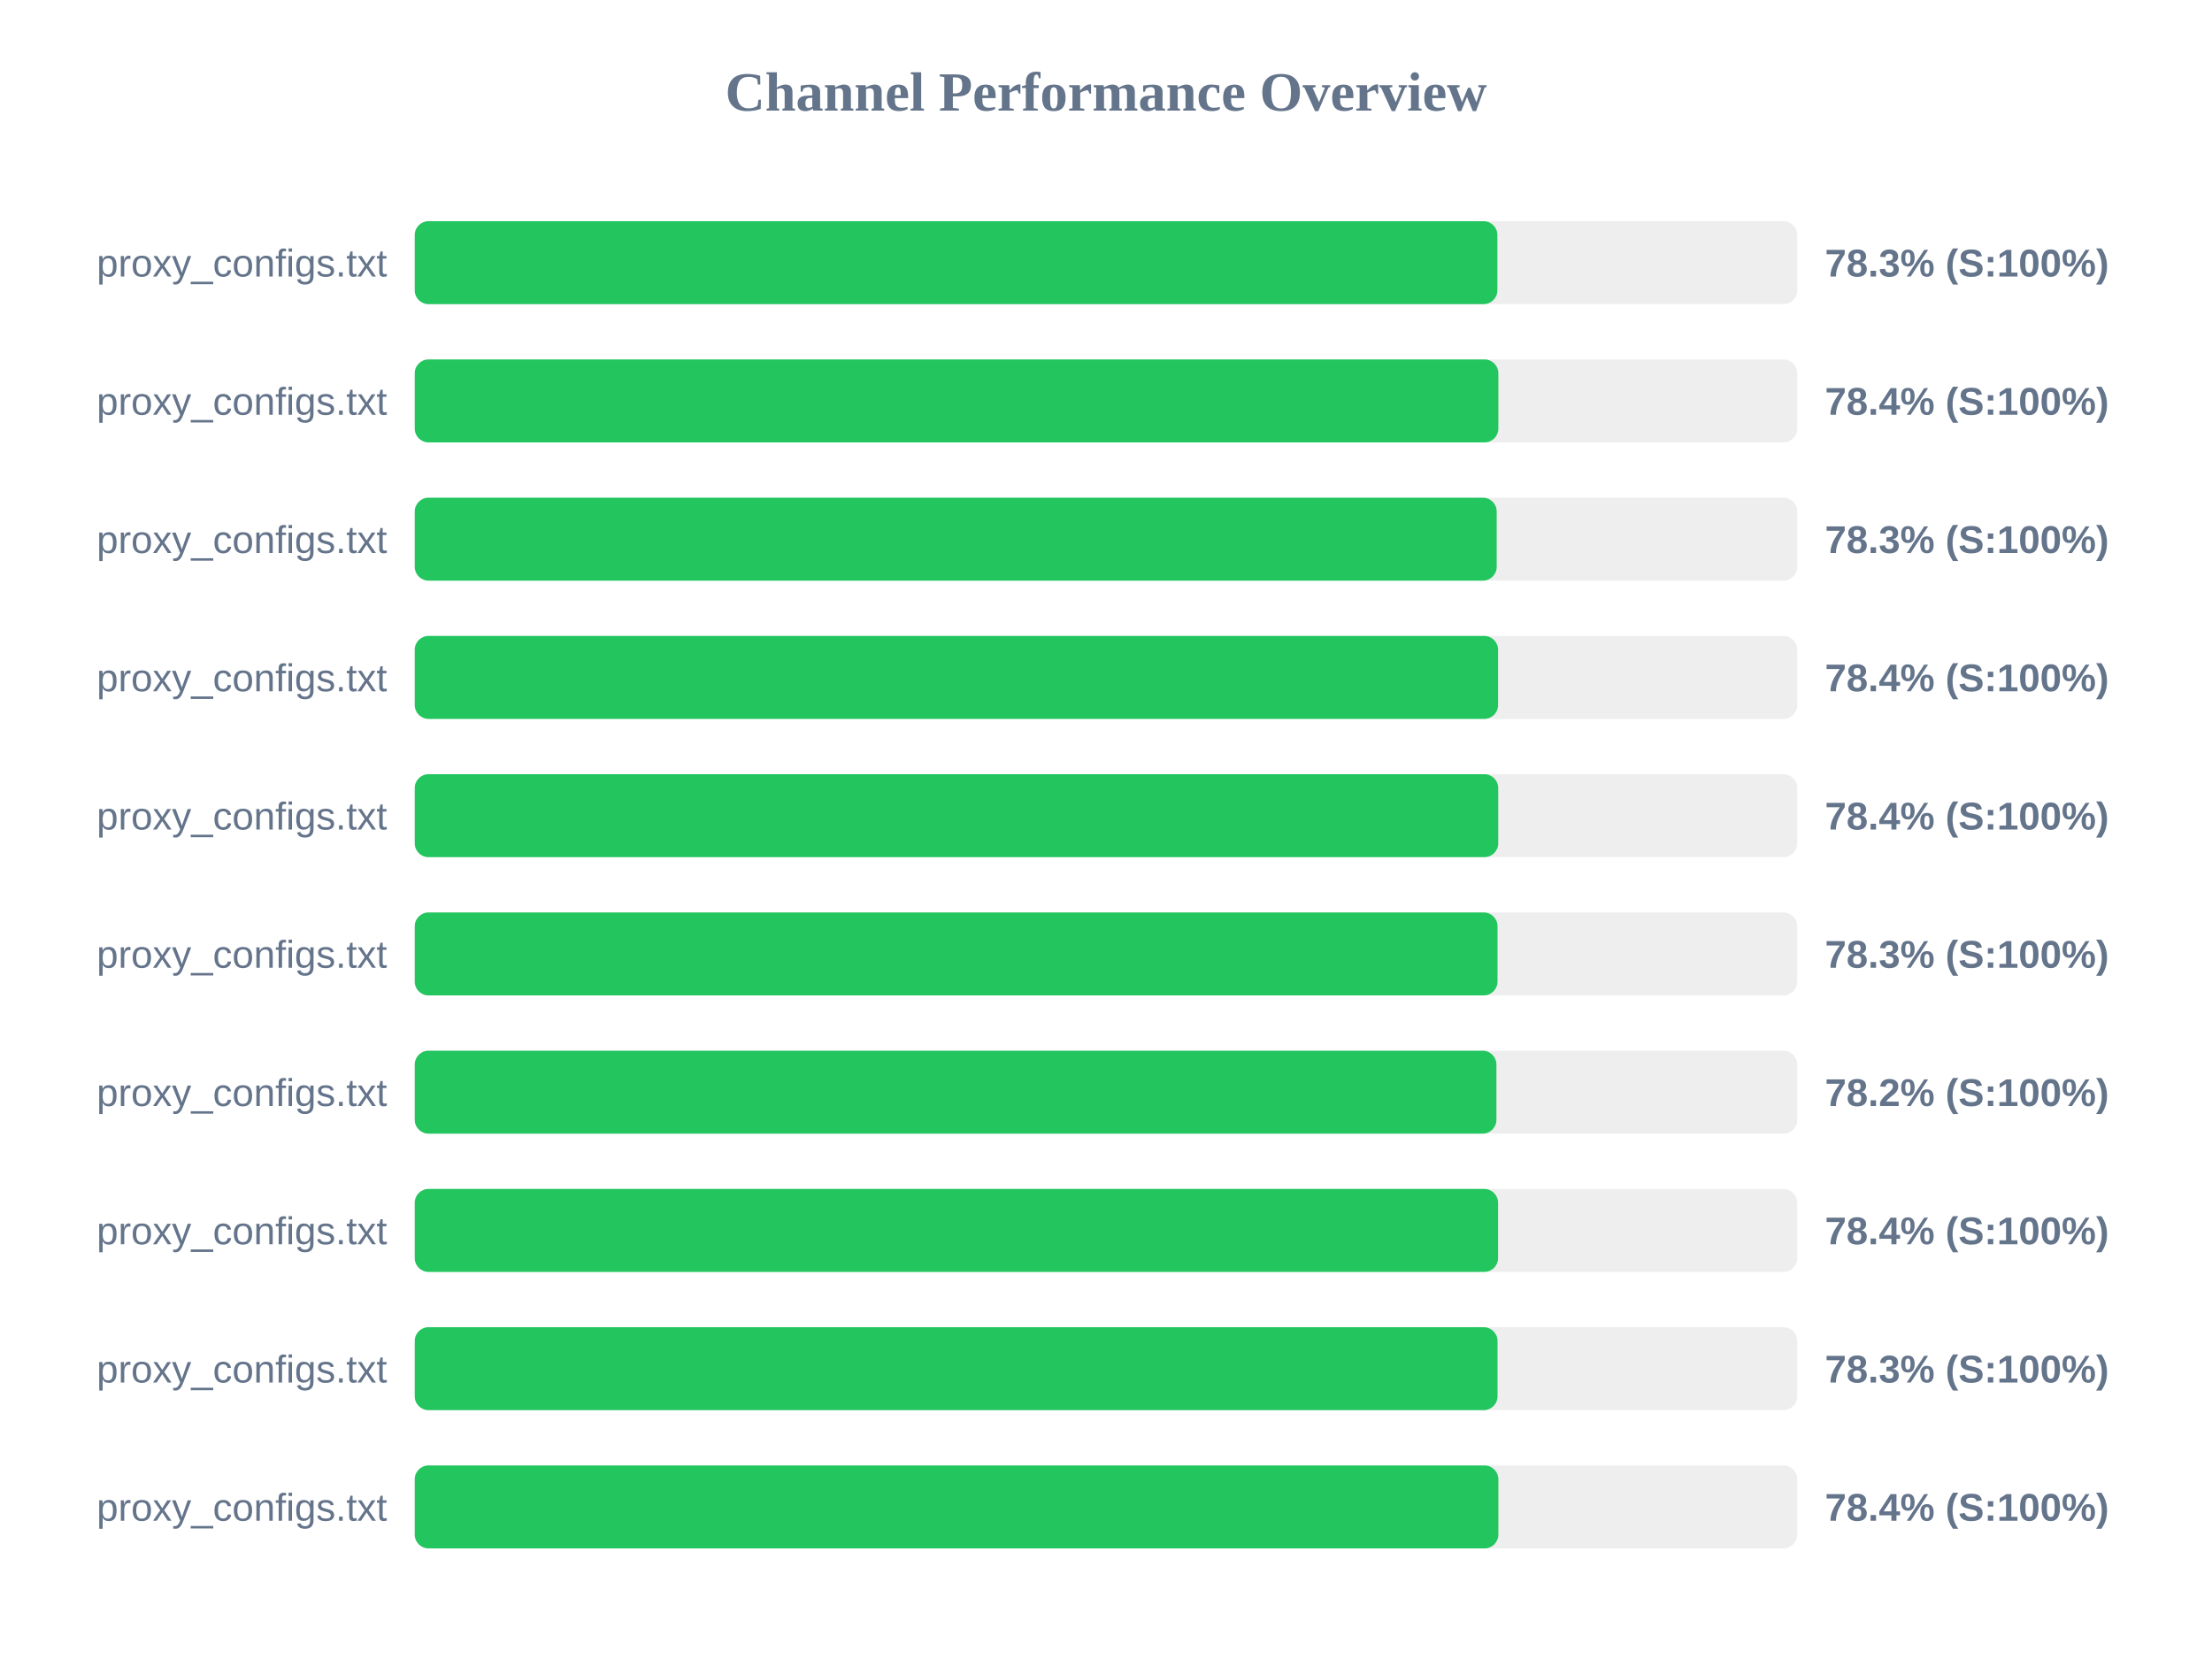
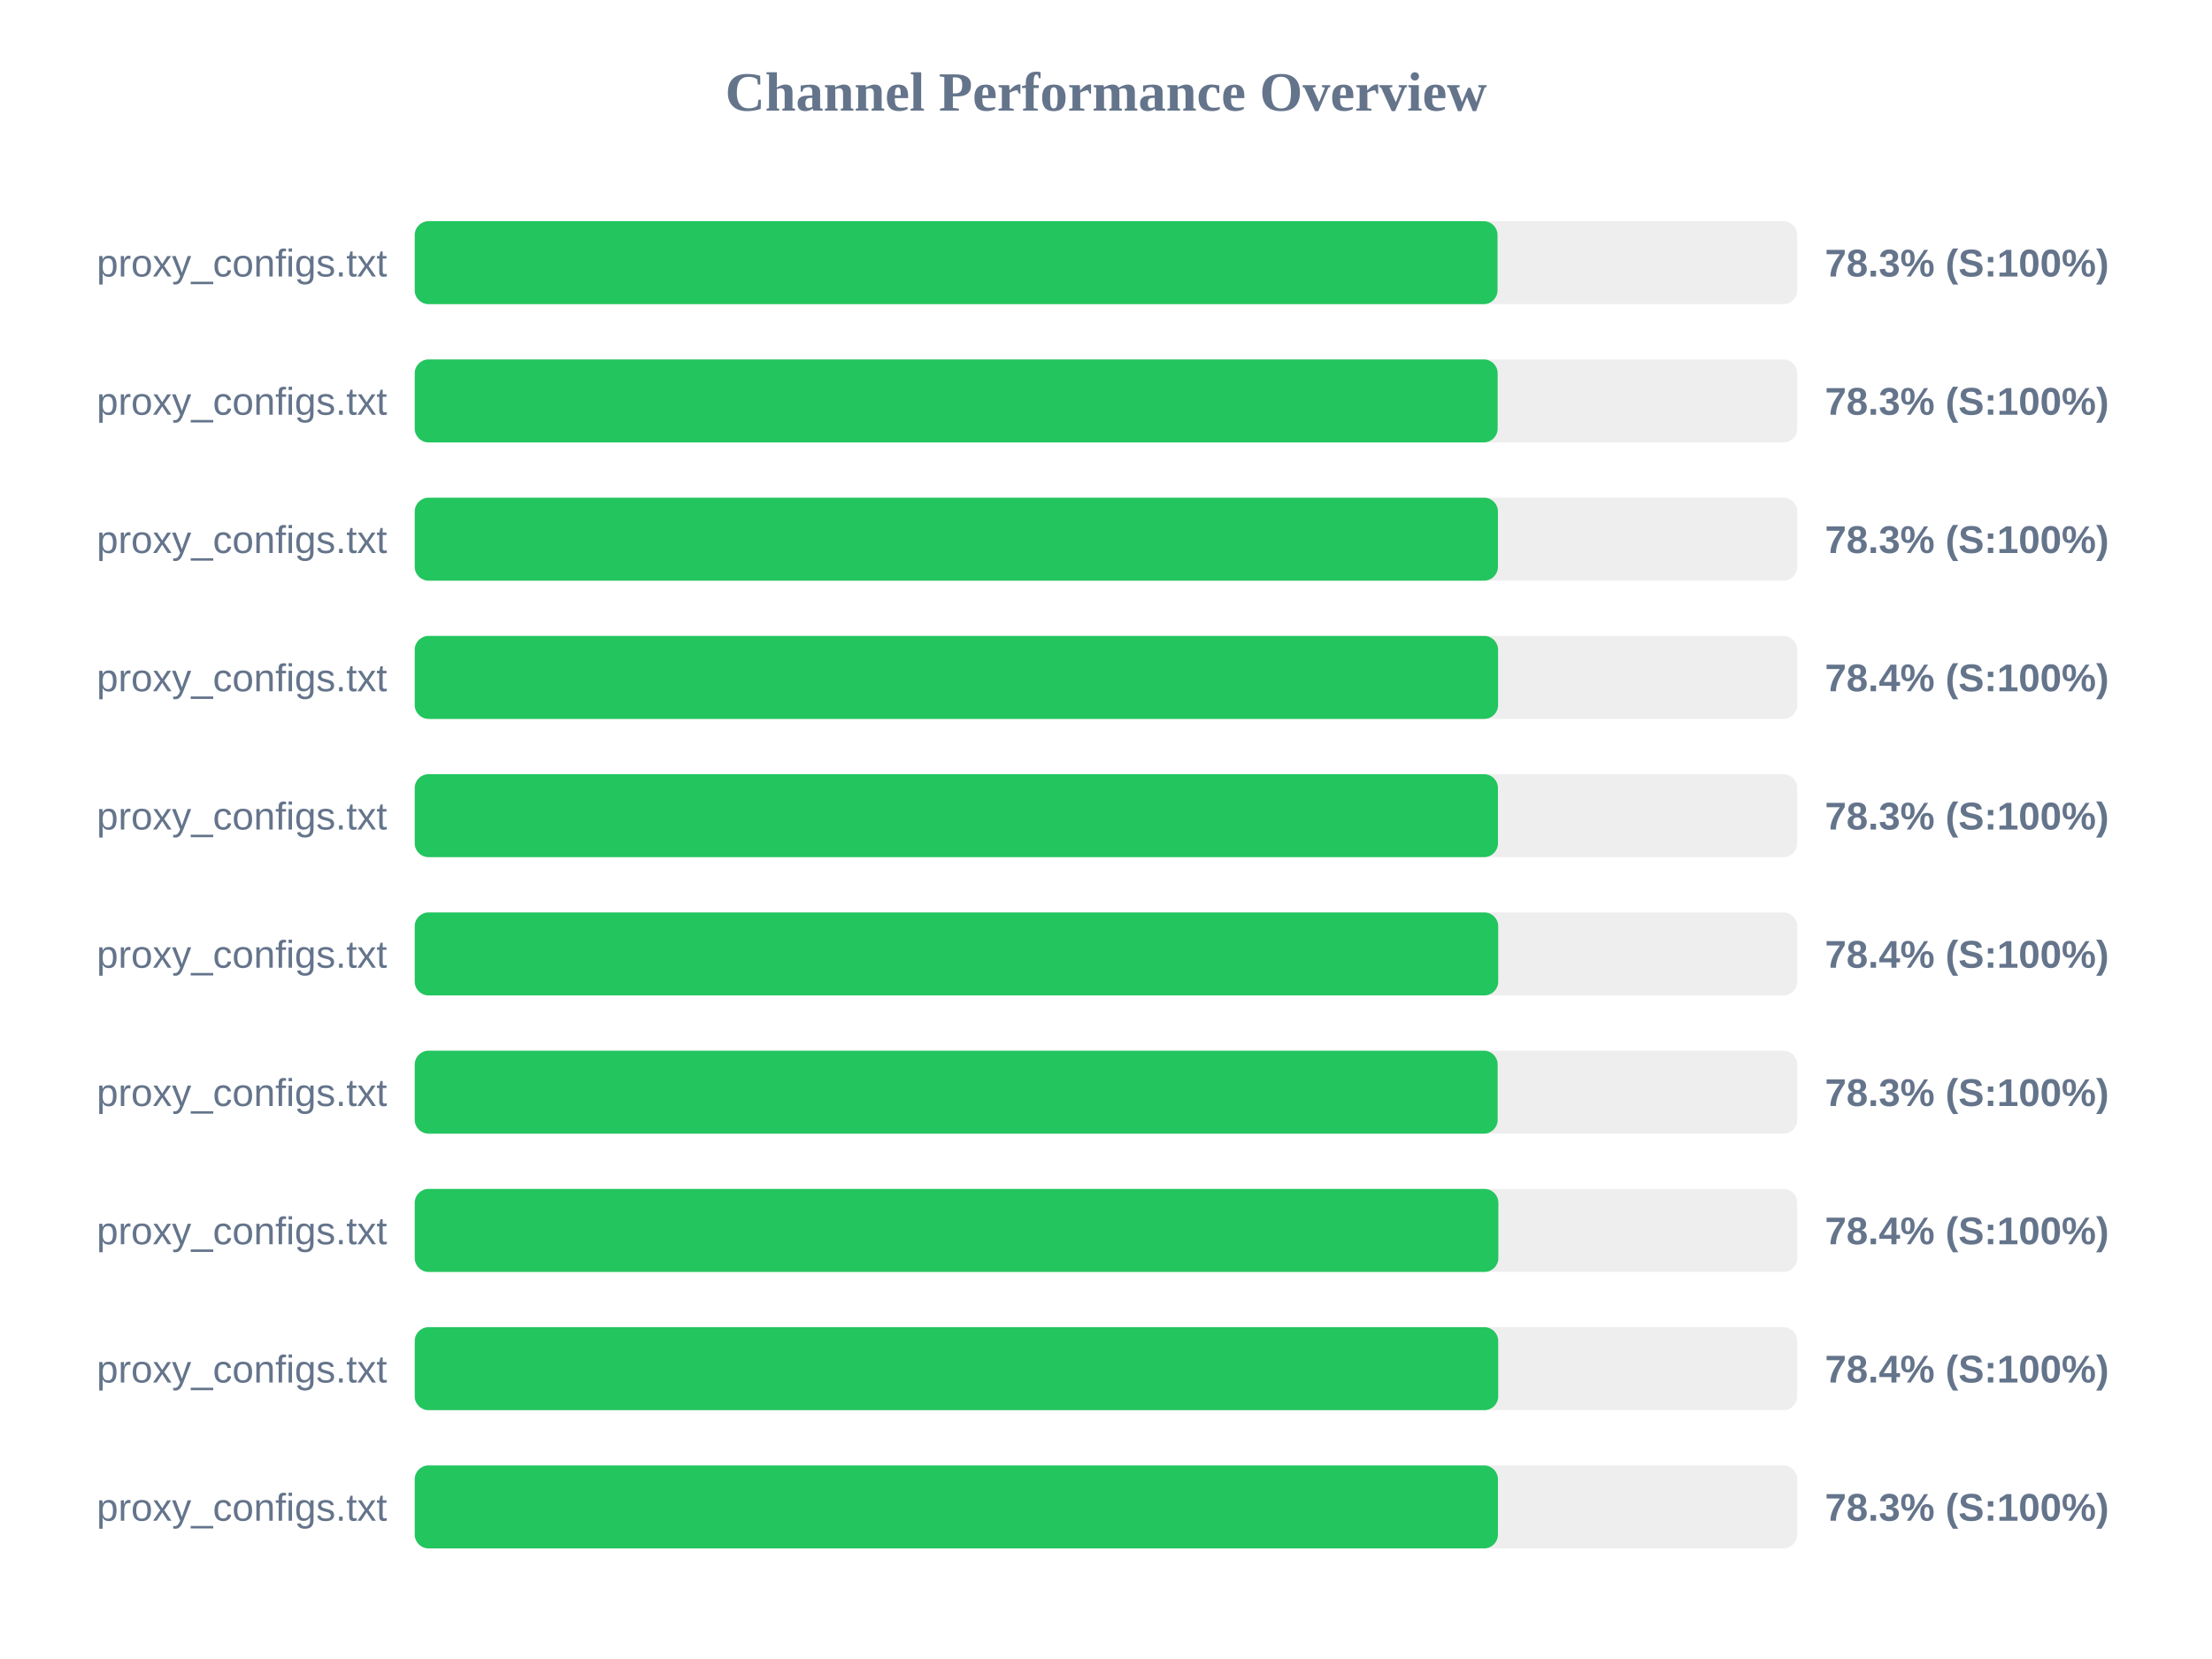
<svg xmlns="http://www.w3.org/2000/svg" width="800" height="600" version="1.1">
  <style>
        .row { font: 14px Arial; fill: #64748b; }
        .score { font: bold 14px Arial; fill: #64748b; }
    </style>
  <text x="400" y="40" text-anchor="middle" font-size="20px" font-weight="bold" fill="#64748b">Channel Performance Overview</text>
  <rect x="150" y="80" width="500" height="30" fill="#eee" rx="5" />
-   <rect x="150" y="80" width="391.55" height="30" fill="#22c55e" rx="5" />
+   <rect x="150" y="80" width="391.6" height="30" fill="#22c55e" rx="5" />
  <text x="140" y="100" text-anchor="end" class="row">proxy_configs.txt</text>
  <text x="660" y="100" text-anchor="start" class="score">78.3% (S:100%)</text>
  <rect x="150" y="130" width="500" height="30" fill="#eee" rx="5" />
-   <rect x="150" y="130" width="391.9" height="30" fill="#22c55e" rx="5" />
+   <rect x="150" y="130" width="391.65" height="30" fill="#22c55e" rx="5" />
  <text x="140" y="150" text-anchor="end" class="row">proxy_configs.txt</text>
-   <text x="660" y="150" text-anchor="start" class="score">78.4% (S:100%)</text>
+   <text x="660" y="150" text-anchor="start" class="score">78.3% (S:100%)</text>
  <rect x="150" y="180" width="500" height="30" fill="#eee" rx="5" />
-   <rect x="150" y="180" width="391.3" height="30" fill="#22c55e" rx="5" />
+   <rect x="150" y="180" width="391.75" height="30" fill="#22c55e" rx="5" />
  <text x="140" y="200" text-anchor="end" class="row">proxy_configs.txt</text>
  <text x="660" y="200" text-anchor="start" class="score">78.3% (S:100%)</text>
  <rect x="150" y="230" width="500" height="30" fill="#eee" rx="5" />
  <rect x="150" y="230" width="391.8" height="30" fill="#22c55e" rx="5" />
  <text x="140" y="250" text-anchor="end" class="row">proxy_configs.txt</text>
  <text x="660" y="250" text-anchor="start" class="score">78.4% (S:100%)</text>
  <rect x="150" y="280" width="500" height="30" fill="#eee" rx="5" />
-   <rect x="150" y="280" width="391.85" height="30" fill="#22c55e" rx="5" />
+   <rect x="150" y="280" width="391.75" height="30" fill="#22c55e" rx="5" />
  <text x="140" y="300" text-anchor="end" class="row">proxy_configs.txt</text>
-   <text x="660" y="300" text-anchor="start" class="score">78.4% (S:100%)</text>
+   <text x="660" y="300" text-anchor="start" class="score">78.3% (S:100%)</text>
  <rect x="150" y="330" width="500" height="30" fill="#eee" rx="5" />
-   <rect x="150" y="330" width="391.6" height="30" fill="#22c55e" rx="5" />
+   <rect x="150" y="330" width="391.85" height="30" fill="#22c55e" rx="5" />
  <text x="140" y="350" text-anchor="end" class="row">proxy_configs.txt</text>
-   <text x="660" y="350" text-anchor="start" class="score">78.3% (S:100%)</text>
+   <text x="660" y="350" text-anchor="start" class="score">78.4% (S:100%)</text>
  <rect x="150" y="380" width="500" height="30" fill="#eee" rx="5" />
-   <rect x="150" y="380" width="391.2" height="30" fill="#22c55e" rx="5" />
+   <rect x="150" y="380" width="391.65" height="30" fill="#22c55e" rx="5" />
  <text x="140" y="400" text-anchor="end" class="row">proxy_configs.txt</text>
-   <text x="660" y="400" text-anchor="start" class="score">78.2% (S:100%)</text>
+   <text x="660" y="400" text-anchor="start" class="score">78.3% (S:100%)</text>
  <rect x="150" y="430" width="500" height="30" fill="#eee" rx="5" />
-   <rect x="150" y="430" width="391.8" height="30" fill="#22c55e" rx="5" />
+   <rect x="150" y="430" width="391.9" height="30" fill="#22c55e" rx="5" />
  <text x="140" y="450" text-anchor="end" class="row">proxy_configs.txt</text>
  <text x="660" y="450" text-anchor="start" class="score">78.4% (S:100%)</text>
  <rect x="150" y="480" width="500" height="30" fill="#eee" rx="5" />
-   <rect x="150" y="480" width="391.6" height="30" fill="#22c55e" rx="5" />
+   <rect x="150" y="480" width="391.85" height="30" fill="#22c55e" rx="5" />
  <text x="140" y="500" text-anchor="end" class="row">proxy_configs.txt</text>
-   <text x="660" y="500" text-anchor="start" class="score">78.3% (S:100%)</text>
+   <text x="660" y="500" text-anchor="start" class="score">78.4% (S:100%)</text>
  <rect x="150" y="530" width="500" height="30" fill="#eee" rx="5" />
-   <rect x="150" y="530" width="391.9" height="30" fill="#22c55e" rx="5" />
+   <rect x="150" y="530" width="391.75" height="30" fill="#22c55e" rx="5" />
  <text x="140" y="550" text-anchor="end" class="row">proxy_configs.txt</text>
-   <text x="660" y="550" text-anchor="start" class="score">78.4% (S:100%)</text>
+   <text x="660" y="550" text-anchor="start" class="score">78.3% (S:100%)</text>
</svg>
